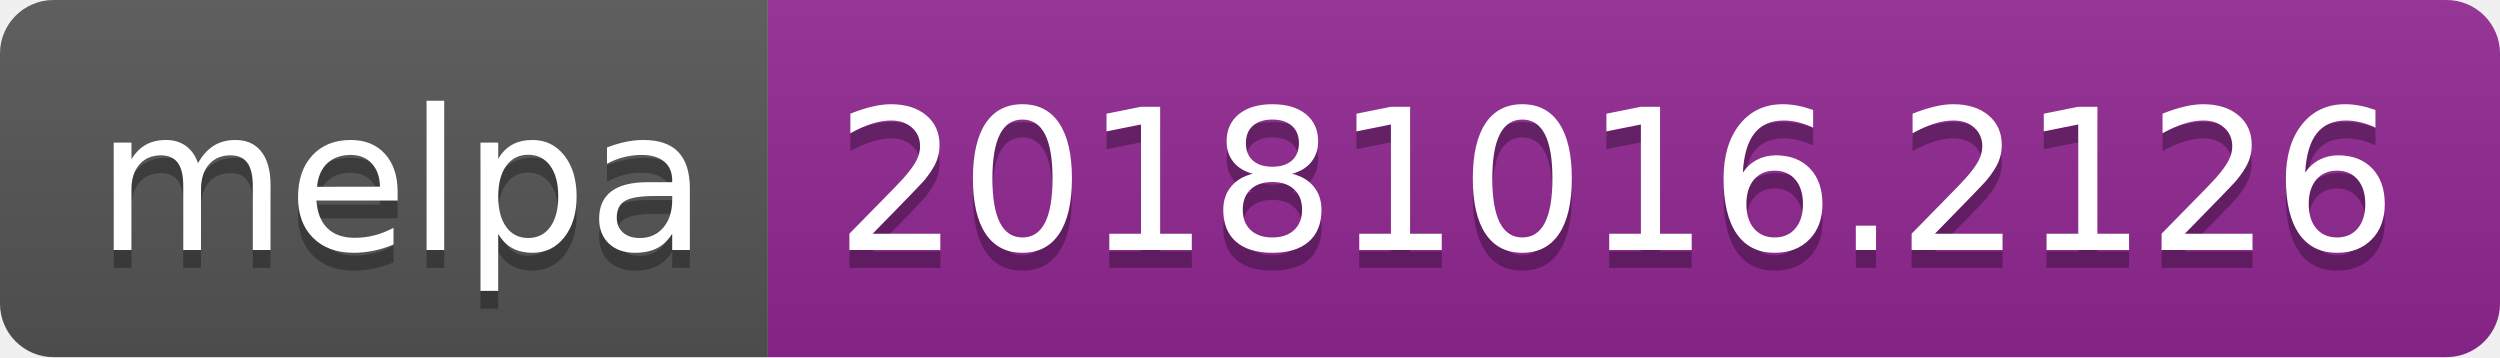
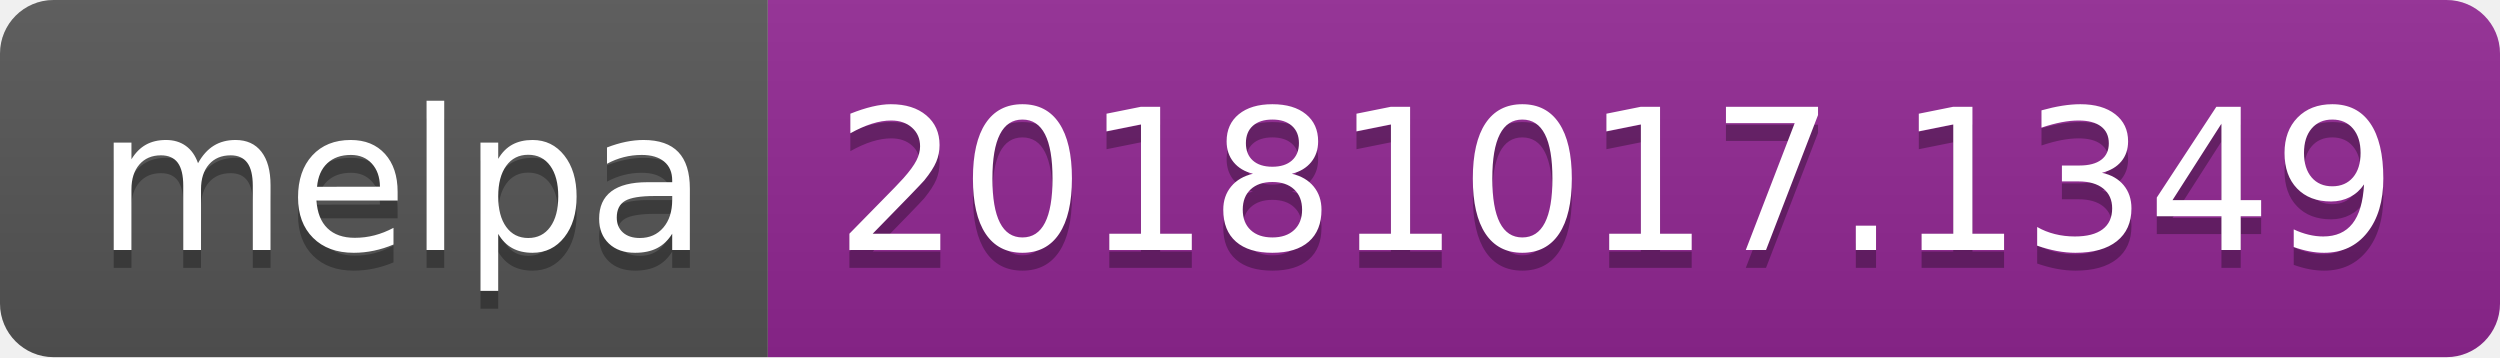
<svg xmlns="http://www.w3.org/2000/svg" width="140" height="20">
  <linearGradient id="b" x2="0" y2="100%">
    <stop offset="0" stop-color="#bbb" stop-opacity=".1" />
    <stop offset="1" stop-opacity=".1" />
  </linearGradient>
  <clipPath id="a">
    <rect width="140" height="20" rx="3" fill="#fff" />
  </clipPath>
  <g clip-path="url(#a)">
    <path fill="#555" d="M0 0h43v20H0z" />
    <path fill="#922793" d="M43 0h97v20H43z" />
    <path fill="url(#b)" d="M0 0h140v20H0z" />
  </g>
  <g fill="#fff" text-anchor="middle" font-family="DejaVu Sans,Verdana,Geneva,sans-serif" font-size="110">
    <text x="225" y="150" fill="#010101" fill-opacity=".3" transform="scale(.1)" textLength="330">melpa</text>
    <text x="225" y="140" transform="scale(.1)" textLength="330">melpa</text>
-     <text x="905" y="150" fill="#010101" fill-opacity=".3" transform="scale(.1)" textLength="870">20181016.2126</text>
-     <text x="905" y="140" transform="scale(.1)" textLength="870">20181016.2126</text>
+     <text x="905" y="150" fill="#010101" fill-opacity=".3" transform="scale(.1)" textLength="870">20181017.1349</text>
+     <text x="905" y="140" transform="scale(.1)" textLength="870">20181017.1349</text>
  </g>
</svg>
